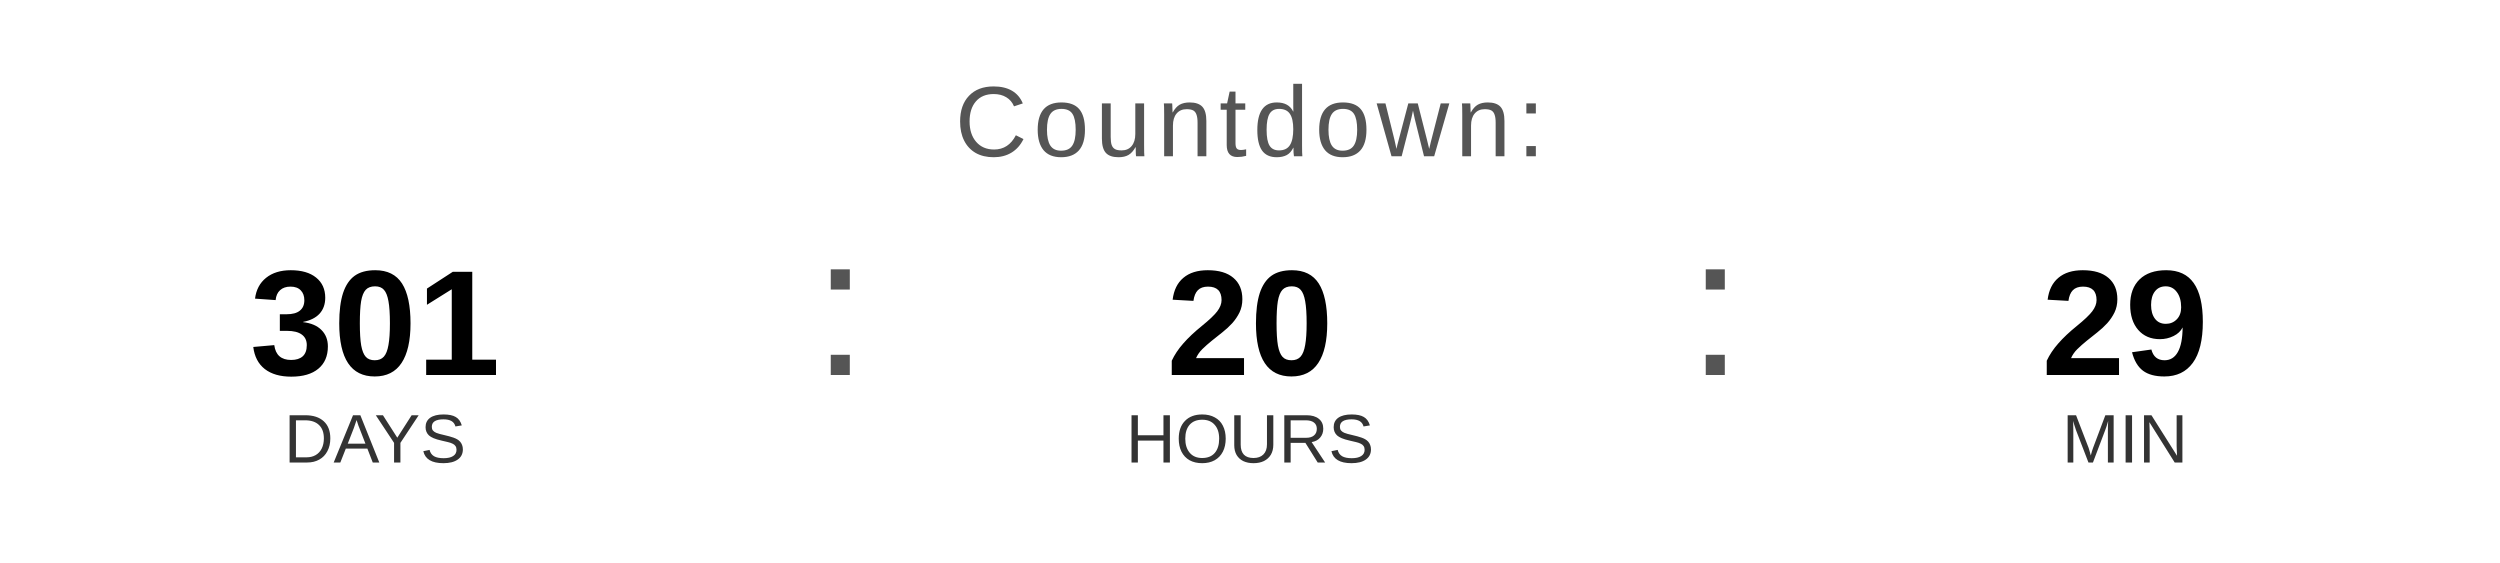
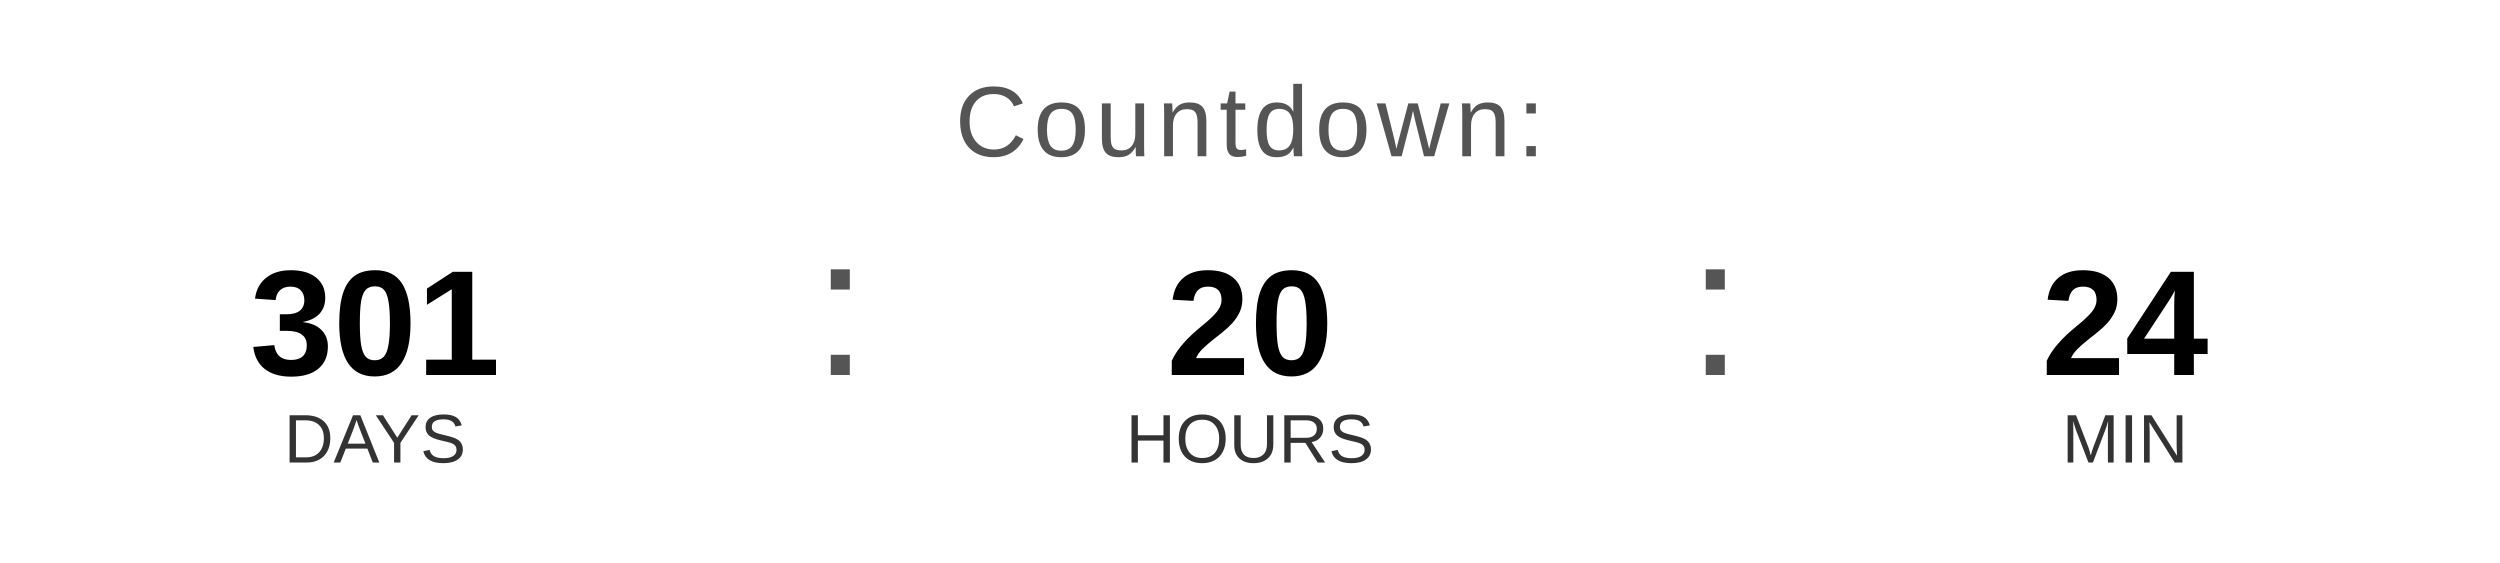
<svg xmlns="http://www.w3.org/2000/svg" width="400" height="90" viewBox="0 0 400 90">
  <text x="200" y="25" font-family="Arial, Helvetica, sans-serif" font-size="16" fill="#555555" text-anchor="middle" letter-spacing="1">
    Countdown:
  </text>
  <text x="60" y="60" font-family="Arial, Helvetica, sans-serif" font-size="24" font-weight="bold" fill="#000000" text-anchor="middle">301</text>
  <text x="60" y="74" font-family="Arial, Helvetica, sans-serif" font-size="11" fill="#333333" text-anchor="middle">DAYS</text>
  <text x="130" y="60" font-family="Arial, sans-serif" font-size="32" fill="#555555">:</text>
  <text x="200" y="60" font-family="Arial, Helvetica, sans-serif" font-size="24" font-weight="bold" fill="#000000" text-anchor="middle">20</text>
  <text x="200" y="74" font-family="Arial, Helvetica, sans-serif" font-size="11" fill="#333333" text-anchor="middle">HOURS</text>
  <text x="270" y="60" font-family="Arial, sans-serif" font-size="32" fill="#555555">:</text>
-   <text x="340" y="60" font-family="Arial, Helvetica, sans-serif" font-size="24" font-weight="bold" fill="#000000" text-anchor="middle">29</text>
+   <text x="340" y="60" font-family="Arial, Helvetica, sans-serif" font-size="24" font-weight="bold" fill="#000000" text-anchor="middle">24</text>
  <text x="340" y="74" font-family="Arial, Helvetica, sans-serif" font-size="11" fill="#333333" text-anchor="middle">MIN</text>
</svg>
